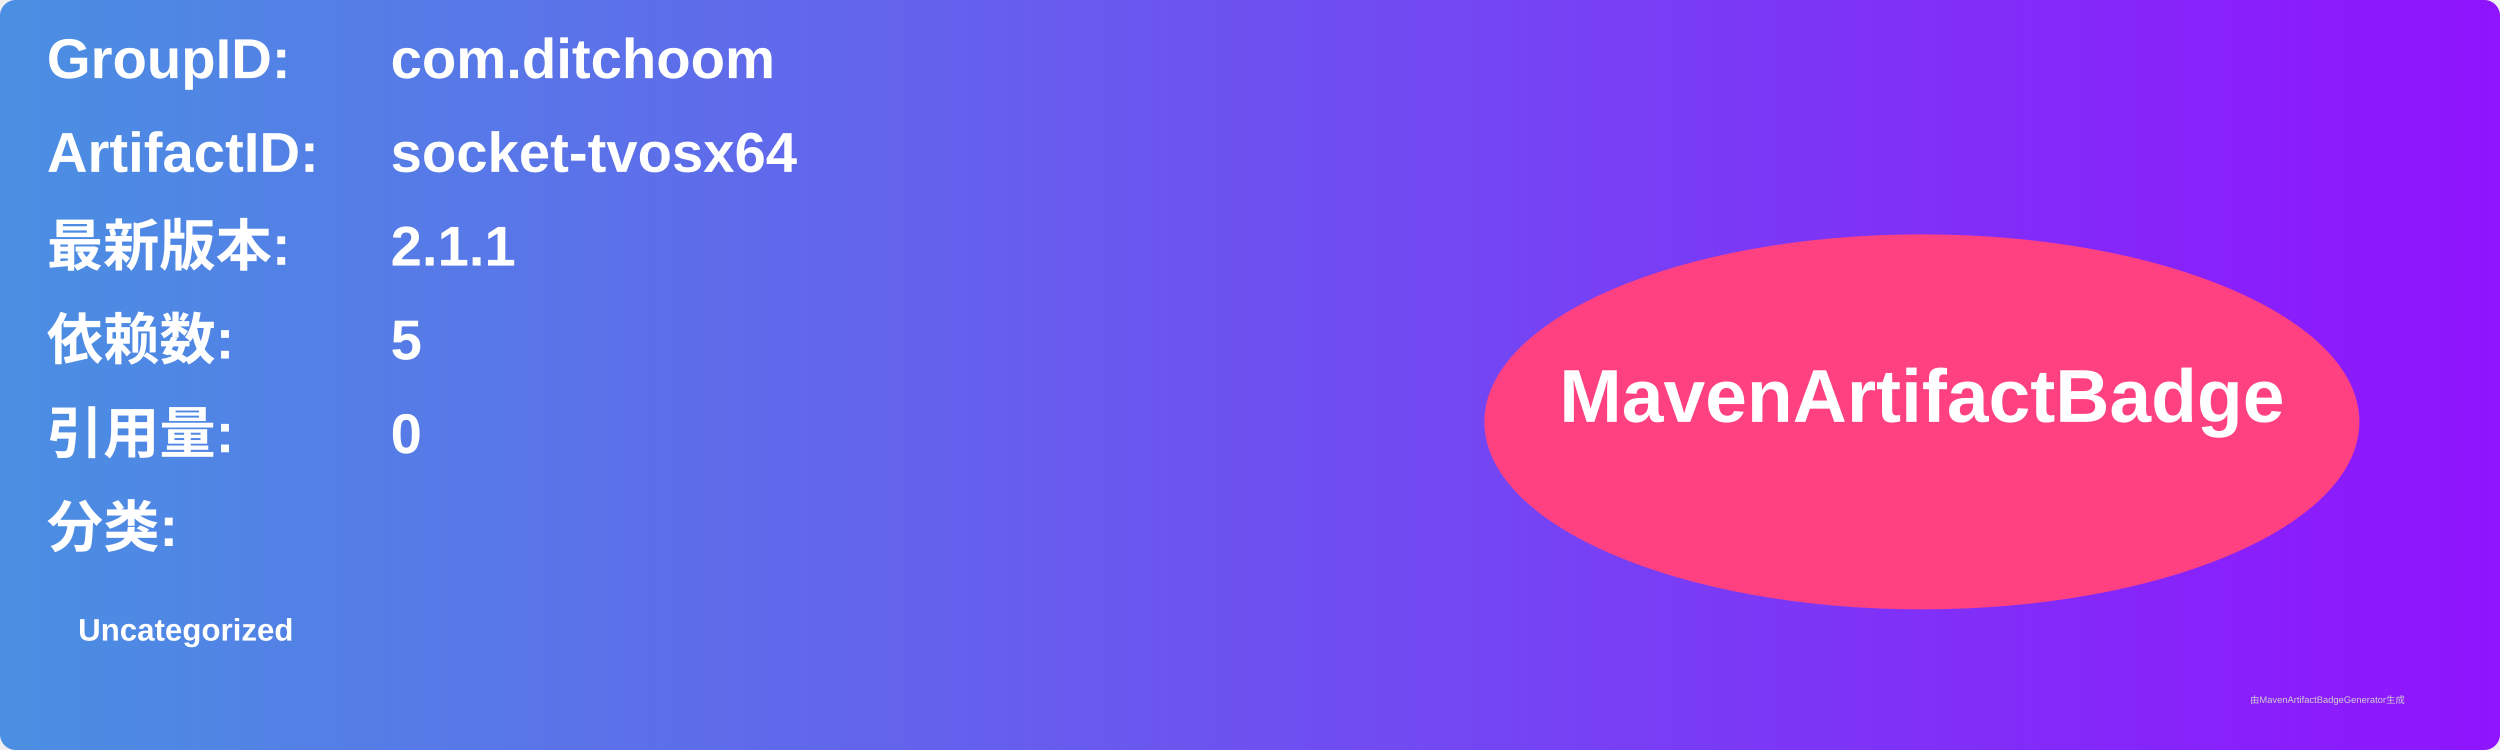
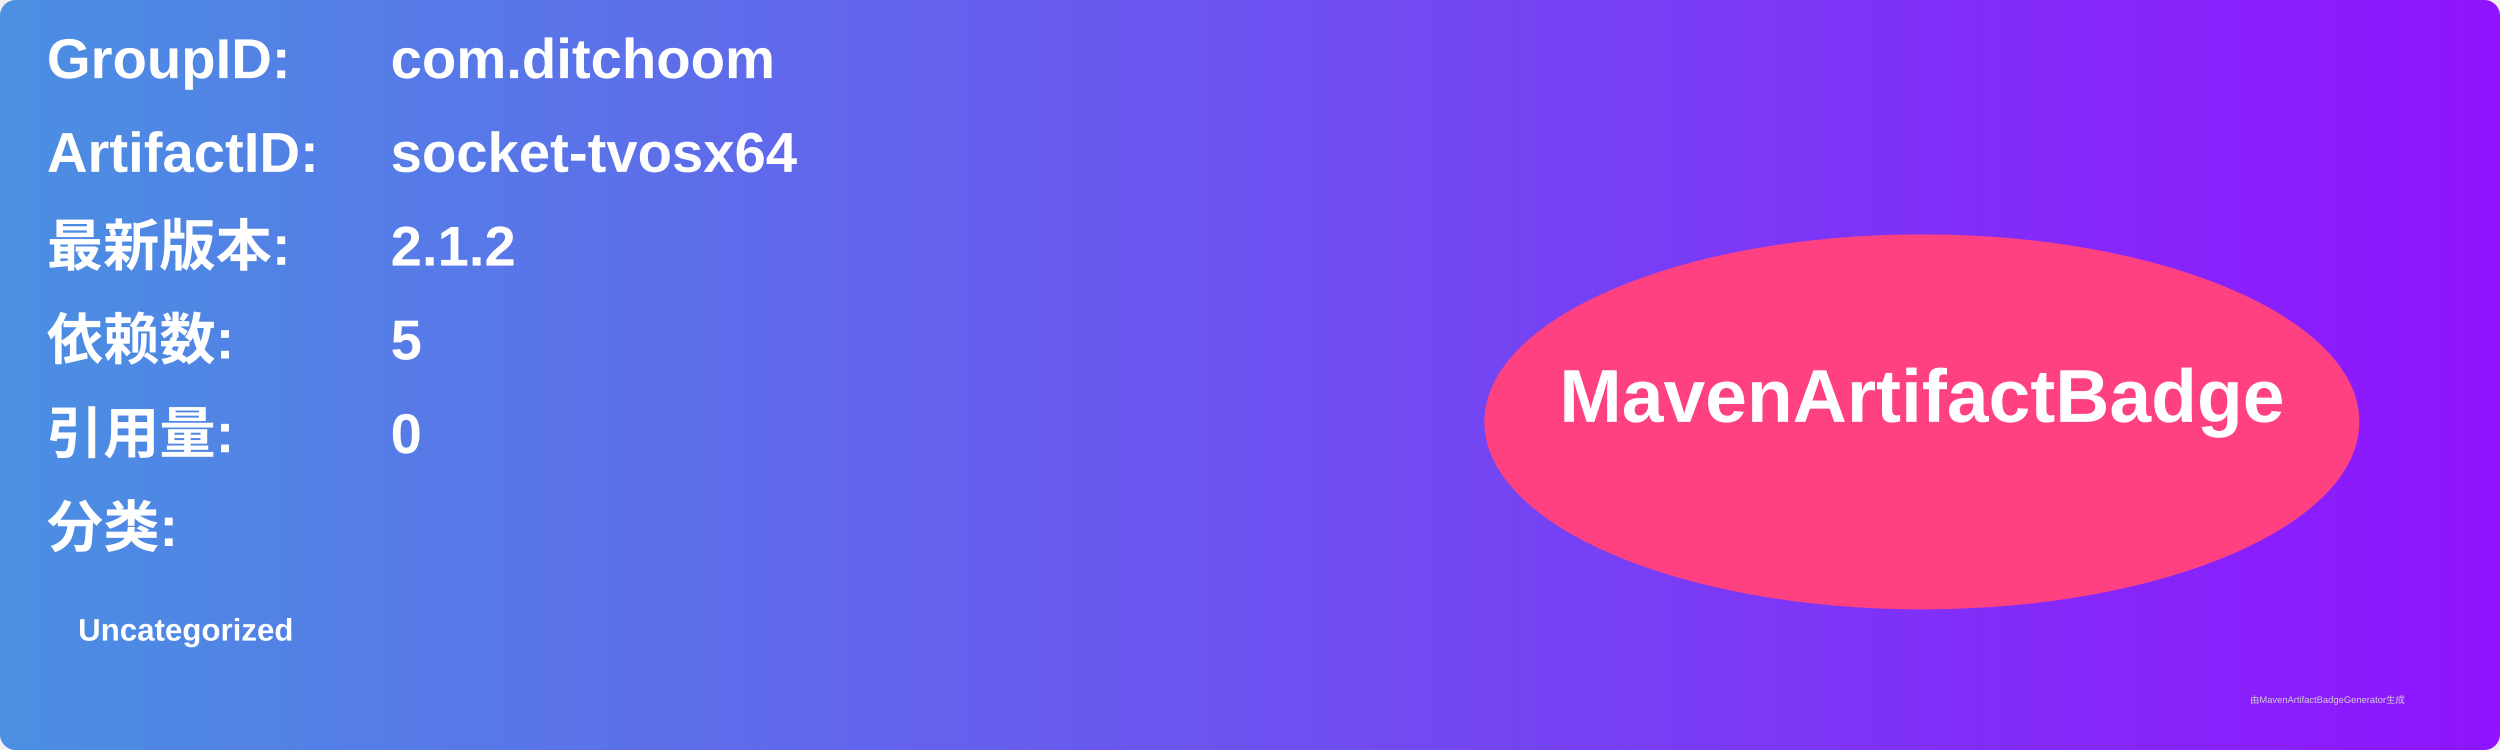
<svg xmlns="http://www.w3.org/2000/svg" width="800" height="240" viewBox="0 0 800 240">
  <linearGradient id="grad" x1="0%" y1="0%" x2="100%" y2="0%">
    <stop offset="0%" stop-color="#4a90e2" />
    <stop offset="100%" stop-color="#9013fe" />
  </linearGradient>
  <rect width="100%" height="100%" rx="5" ry="5" fill="url(#grad)" />
  <g transform="translate(15, 15)">
    <text x="0" y="10" font-family="Arial" font-size="18" fill="white" font-weight="bold" width="260">GroupID:</text>
    <text x="110" y="10" font-family="Arial" font-size="18" fill="white" font-weight="bold" width="460">com.ditchoom</text>
    <text x="0" y="40" font-family="Arial" font-size="18" fill="white" font-weight="bold" width="260">ArtifactID:</text>
    <text x="110" y="40" font-family="Arial" font-size="18" fill="white" font-weight="bold" width="460">socket-tvosx64</text>
    <text x="0" y="70" font-family="Arial" font-size="18" fill="white" font-weight="bold">最新版本:</text>
    <text x="110" y="70" font-family="Arial" font-size="18" fill="white" font-weight="bold">
-       <tspan font-weight="bold">2.1.1</tspan>
+       <tspan font-weight="bold">2.1.2</tspan>
    </text>
    <text x="0" y="100" font-family="Arial" font-size="18" fill="white" font-weight="bold">依赖数: </text>
    <text x="110" y="100" font-family="Arial" font-size="18" fill="white">
      <tspan font-weight="bold">5</tspan>
    </text>
    <text x="0" y="130" font-family="Arial" font-size="18" fill="white" font-weight="bold">引用量: </text>
    <text x="110" y="130" font-family="Arial" font-size="18" fill="white">
      <tspan font-weight="bold">0</tspan>
    </text>
    <text x="0" y="160" font-family="Arial" font-size="18" fill="white" font-weight="bold">分类:</text>
    <text x="10" y="190" font-family="Arial" font-size="10" fill="white">
      <tspan font-weight="bold">Uncategorized</tspan>
    </text>
    <ellipse cx="600" cy="120" rx="140" ry="60" fill="#ff4081" />
    <text x="600" y="120" text-anchor="middle" font-family="Arial" font-size="24" fill="white" font-weight="bold">MavenArtifactBadge</text>
  </g>
  <text x="720" y="225" font-family="Arial" font-size="3" fill="#d0d0d0">由MavenArtifactBadgeGenerator生成</text>
</svg>
